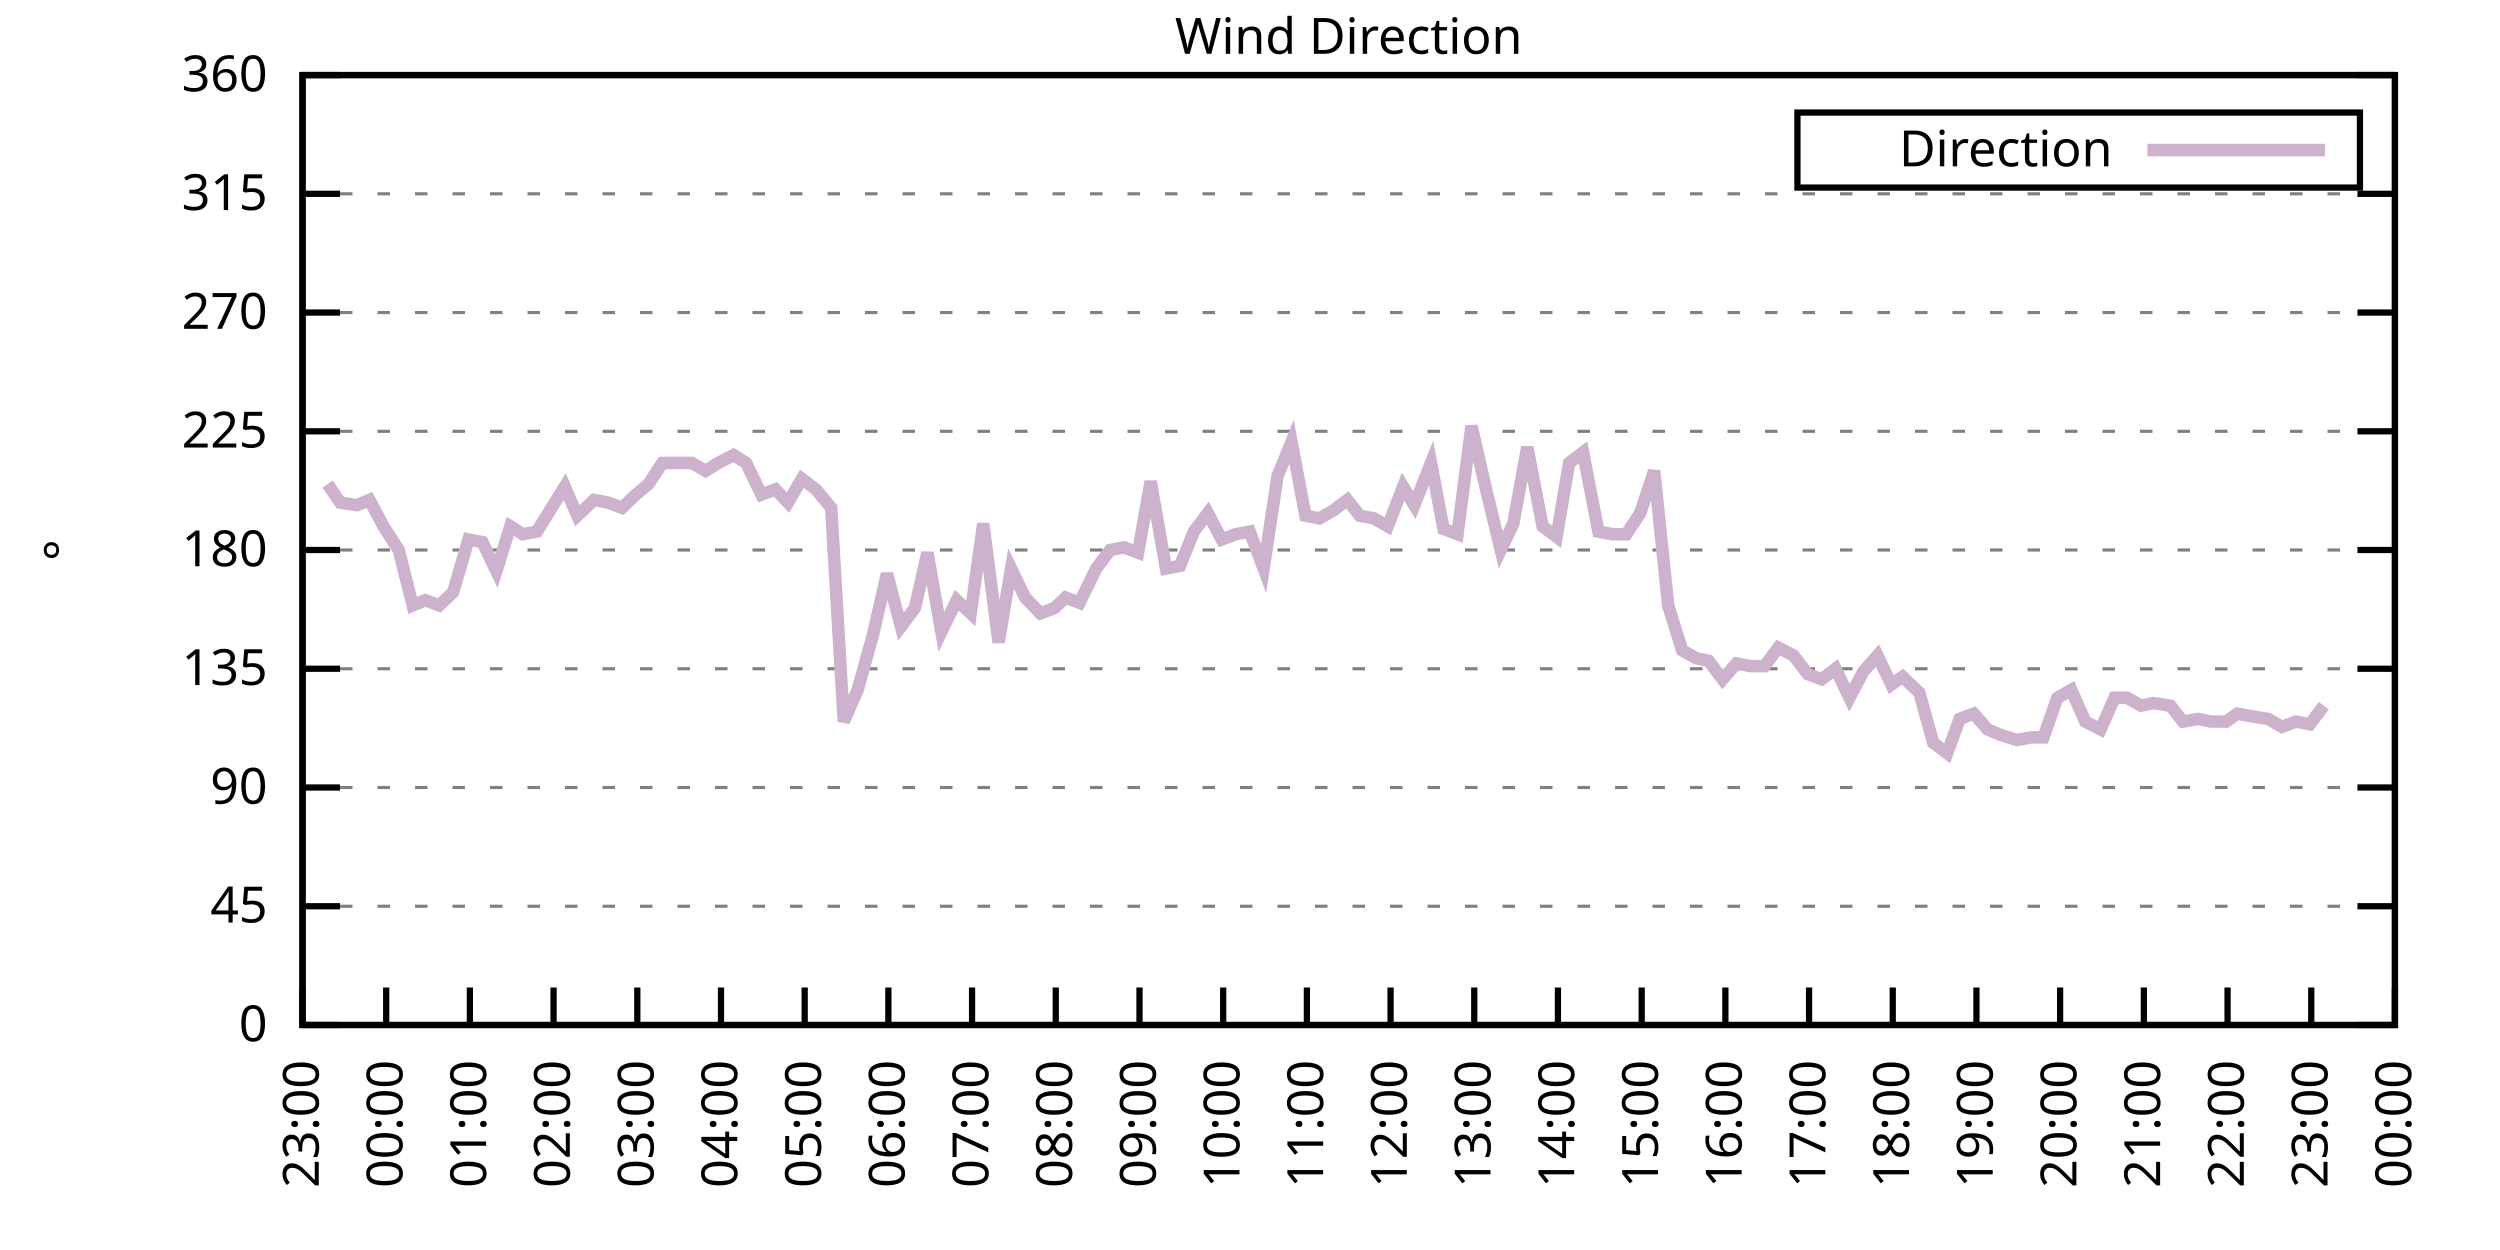
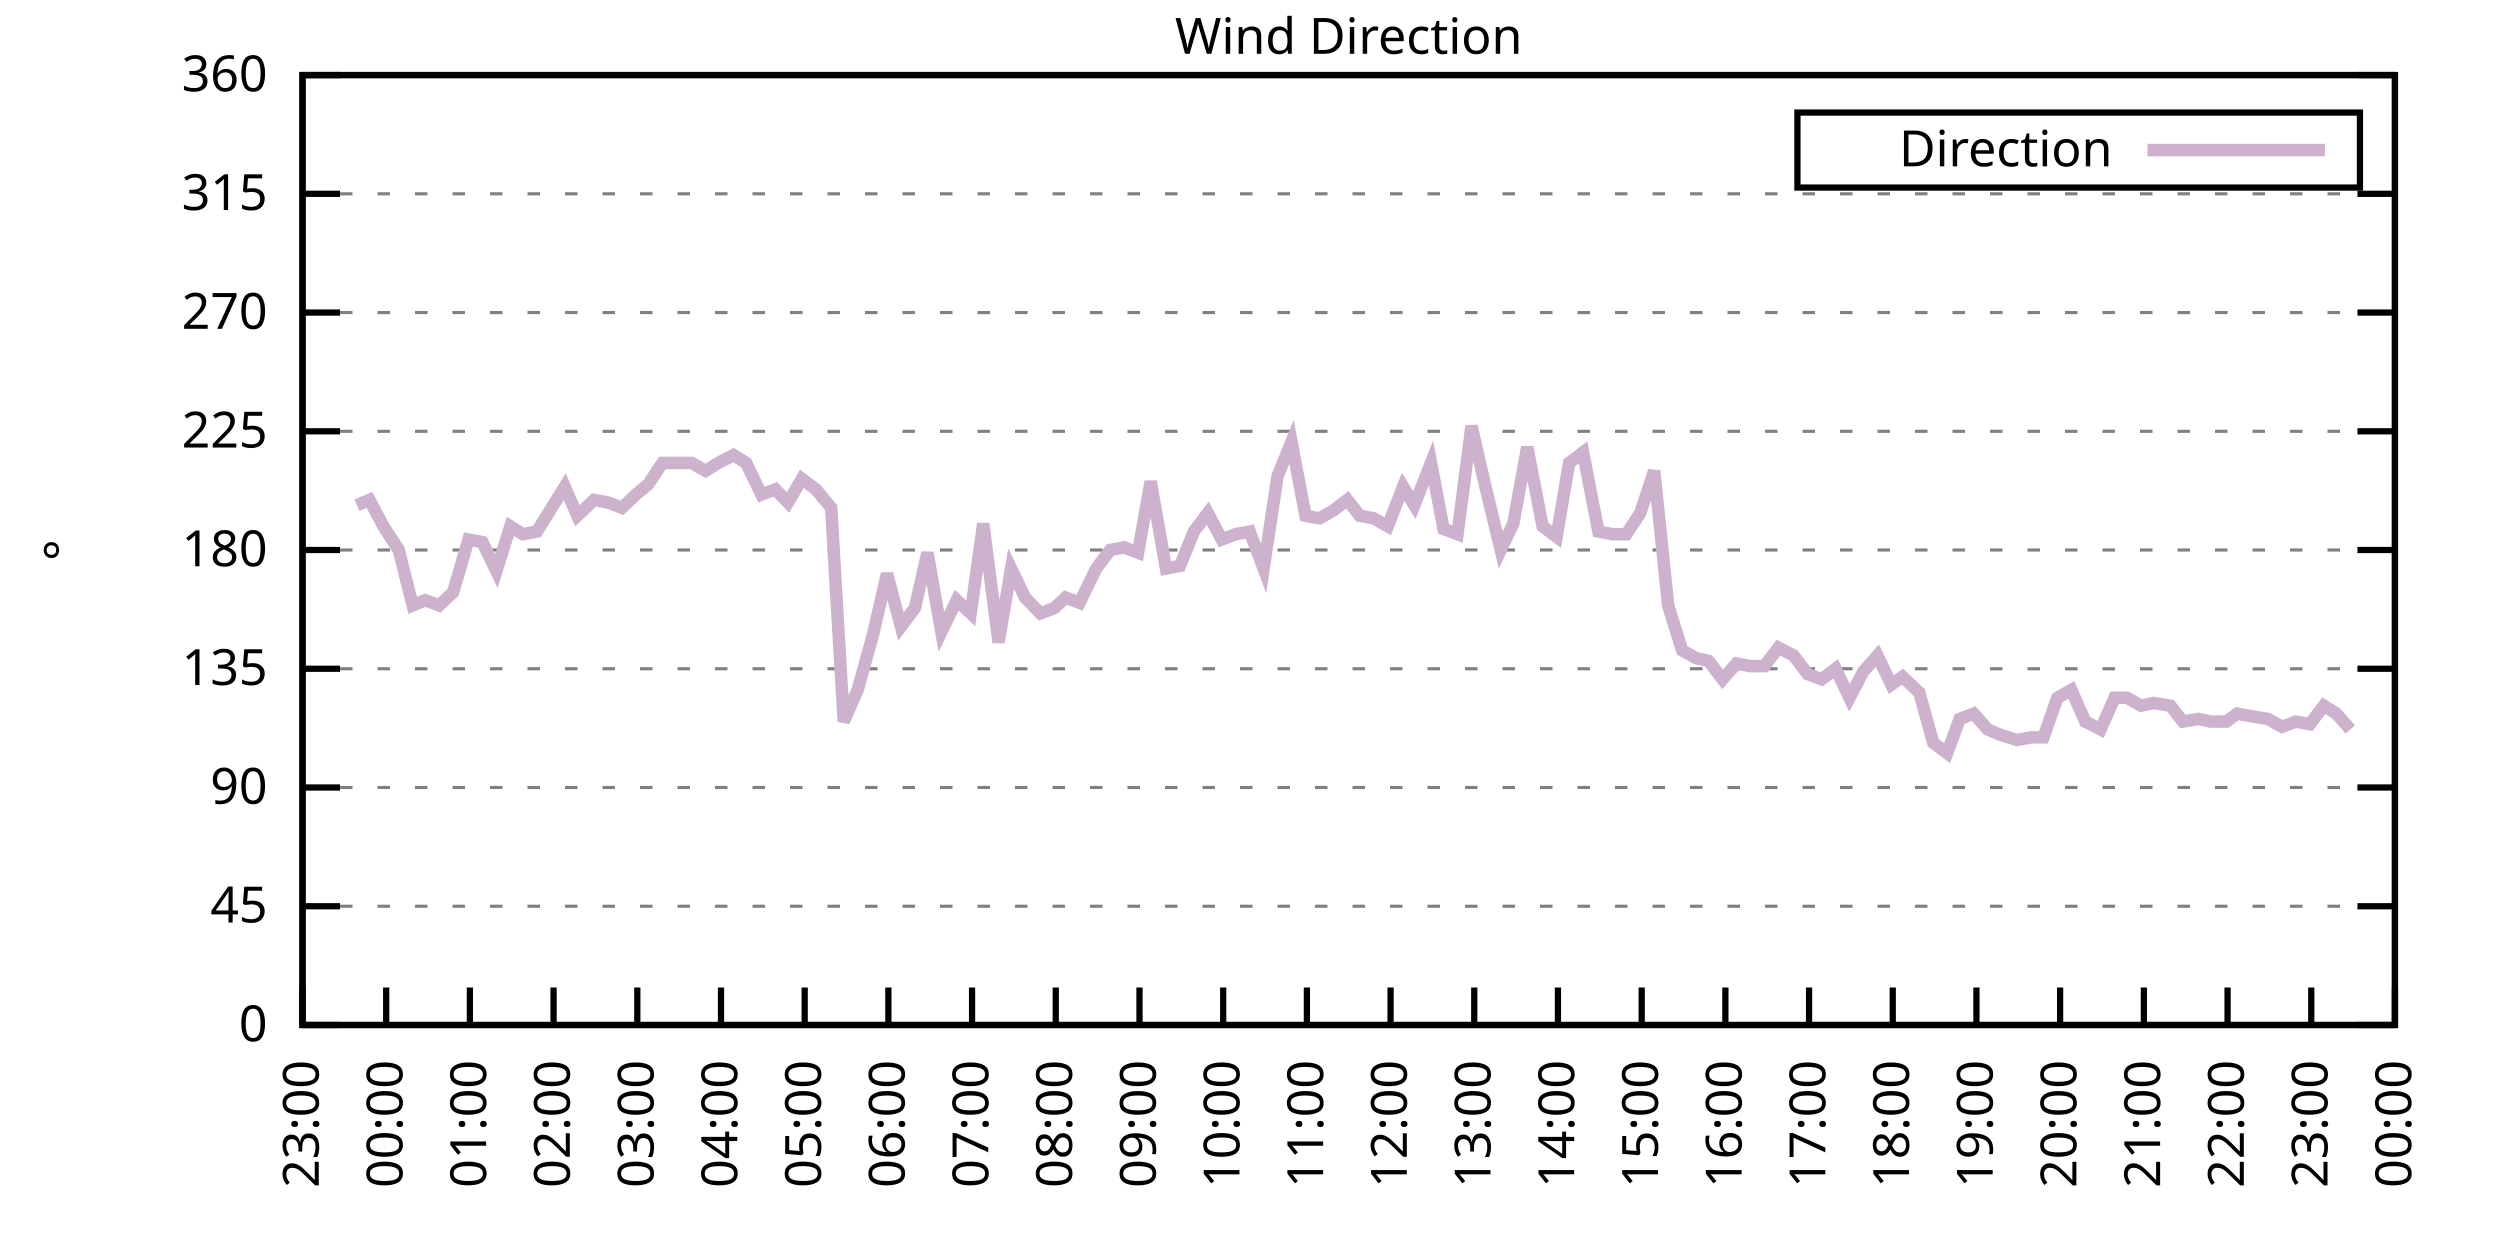
<svg xmlns="http://www.w3.org/2000/svg" xmlns:xlink="http://www.w3.org/1999/xlink" width="400" height="200" viewBox="0 0 400 200">
  <g id="gnuplot_canvas">
    <rect x="0" y="0" width="400" height="200" fill="none" />
    <defs>
      <circle id="gpDot" r="0.5" stroke-width="0.5" stroke="currentColor" />
      <path id="gpPt0" stroke-width="0.333" stroke="currentColor" d="M-1,0 h2 M0,-1 v2" />
      <path id="gpPt1" stroke-width="0.333" stroke="currentColor" d="M-1,-1 L1,1 M1,-1 L-1,1" />
      <path id="gpPt2" stroke-width="0.333" stroke="currentColor" d="M-1,0 L1,0 M0,-1 L0,1 M-1,-1 L1,1 M-1,1 L1,-1" />
      <rect id="gpPt3" stroke-width="0.333" stroke="currentColor" x="-1" y="-1" width="2" height="2" />
      <rect id="gpPt4" stroke-width="0.333" stroke="currentColor" fill="currentColor" x="-1" y="-1" width="2" height="2" />
      <circle id="gpPt5" stroke-width="0.333" stroke="currentColor" cx="0" cy="0" r="1" />
      <use xlink:href="#gpPt5" id="gpPt6" fill="currentColor" stroke="none" />
      <path id="gpPt7" stroke-width="0.333" stroke="currentColor" d="M0,-1.33 L-1.33,0.67 L1.33,0.67 z" />
      <use xlink:href="#gpPt7" id="gpPt8" fill="currentColor" stroke="none" />
      <use xlink:href="#gpPt7" id="gpPt9" stroke="currentColor" transform="rotate(180)" />
      <use xlink:href="#gpPt9" id="gpPt10" fill="currentColor" stroke="none" />
      <use xlink:href="#gpPt3" id="gpPt11" stroke="currentColor" transform="rotate(45)" />
      <use xlink:href="#gpPt11" id="gpPt12" fill="currentColor" stroke="none" />
      <path id="gpPt13" stroke-width="0.333" stroke="currentColor" d="M0,1.330 L1.265,0.411 L0.782,-1.067 L-0.782,-1.076 L-1.265,0.411 z" />
      <use xlink:href="#gpPt13" id="gpPt14" fill="currentColor" stroke="none" />
      <filter id="textbox" filterUnits="objectBoundingBox" x="0" y="0" height="1" width="1">
        <feFlood flood-color="white" flood-opacity="1" result="bgnd" />
        <feComposite in="SourceGraphic" in2="bgnd" operator="atop" />
      </filter>
      <filter id="greybox" filterUnits="objectBoundingBox" x="0" y="0" height="1" width="1">
        <feFlood flood-color="lightgrey" flood-opacity="1" result="grey" />
        <feComposite in="SourceGraphic" in2="grey" operator="atop" />
      </filter>
    </defs>
    <g fill="none" color="white" stroke="currentColor" stroke-width="1.00" stroke-linecap="butt" stroke-linejoin="miter">
</g>
    <g fill="none" color="black" stroke="currentColor" stroke-width="1.00" stroke-linecap="butt" stroke-linejoin="miter">
      <g stroke="none" shape-rendering="crispEdges">
        <polygon fill="rgb(255, 255, 255)" points="48.40,164.00 383.18,164.00 383.18,12.02 48.40,12.02 " />
      </g>
    </g>
    <g fill="none" color="black" stroke="currentColor" stroke-width="1.00" stroke-linecap="butt" stroke-linejoin="miter">
</g>
    <g fill="none" color="black" stroke="black" stroke-width="0.50" stroke-linecap="butt" stroke-linejoin="miter">
</g>
    <g fill="none" color="gray" stroke="currentColor" stroke-width="0.50" stroke-linecap="butt" stroke-linejoin="miter">
      <path stroke="gray" stroke-dasharray="2,4" class="gridline" d="M48.40,164.00 L383.19,164.00  " />
    </g>
    <g fill="none" color="gray" stroke="gray" stroke-width="1.00" stroke-linecap="butt" stroke-linejoin="miter">
</g>
    <g fill="none" color="black" stroke="currentColor" stroke-width="1.00" stroke-linecap="butt" stroke-linejoin="miter">
      <path stroke="black" d="M48.40,164.00 L54.40,164.00 M383.19,164.00 L377.19,164.00  " />
      <g transform="translate(42.80,166.60)" stroke="none" fill="black" font-family="Sans" font-size="8.00" text-anchor="end">
        <text>
          <tspan font-family="Sans"> 0</tspan>
        </text>
      </g>
    </g>
    <g fill="none" color="black" stroke="currentColor" stroke-width="1.00" stroke-linecap="butt" stroke-linejoin="miter">
</g>
    <g fill="none" color="black" stroke="black" stroke-width="0.50" stroke-linecap="butt" stroke-linejoin="miter">
</g>
    <g fill="none" color="gray" stroke="currentColor" stroke-width="0.50" stroke-linecap="butt" stroke-linejoin="miter">
      <path stroke="gray" stroke-dasharray="2,4" class="gridline" d="M48.40,145.00 L383.19,145.00  " />
    </g>
    <g fill="none" color="gray" stroke="gray" stroke-width="1.00" stroke-linecap="butt" stroke-linejoin="miter">
</g>
    <g fill="none" color="black" stroke="currentColor" stroke-width="1.00" stroke-linecap="butt" stroke-linejoin="miter">
      <path stroke="black" d="M48.40,145.00 L54.40,145.00 M383.19,145.00 L377.19,145.00  " />
      <g transform="translate(42.80,147.60)" stroke="none" fill="black" font-family="Sans" font-size="8.00" text-anchor="end">
        <text>
          <tspan font-family="Sans"> 45</tspan>
        </text>
      </g>
    </g>
    <g fill="none" color="black" stroke="currentColor" stroke-width="1.00" stroke-linecap="butt" stroke-linejoin="miter">
</g>
    <g fill="none" color="black" stroke="black" stroke-width="0.50" stroke-linecap="butt" stroke-linejoin="miter">
</g>
    <g fill="none" color="gray" stroke="currentColor" stroke-width="0.50" stroke-linecap="butt" stroke-linejoin="miter">
      <path stroke="gray" stroke-dasharray="2,4" class="gridline" d="M48.40,126.00 L383.19,126.00  " />
    </g>
    <g fill="none" color="gray" stroke="gray" stroke-width="1.00" stroke-linecap="butt" stroke-linejoin="miter">
</g>
    <g fill="none" color="black" stroke="currentColor" stroke-width="1.00" stroke-linecap="butt" stroke-linejoin="miter">
      <path stroke="black" d="M48.40,126.00 L54.40,126.00 M383.19,126.00 L377.19,126.00  " />
      <g transform="translate(42.80,128.60)" stroke="none" fill="black" font-family="Sans" font-size="8.00" text-anchor="end">
        <text>
          <tspan font-family="Sans"> 90</tspan>
        </text>
      </g>
    </g>
    <g fill="none" color="black" stroke="currentColor" stroke-width="1.00" stroke-linecap="butt" stroke-linejoin="miter">
</g>
    <g fill="none" color="black" stroke="black" stroke-width="0.50" stroke-linecap="butt" stroke-linejoin="miter">
</g>
    <g fill="none" color="gray" stroke="currentColor" stroke-width="0.50" stroke-linecap="butt" stroke-linejoin="miter">
      <path stroke="gray" stroke-dasharray="2,4" class="gridline" d="M48.40,107.00 L383.19,107.00  " />
    </g>
    <g fill="none" color="gray" stroke="gray" stroke-width="1.00" stroke-linecap="butt" stroke-linejoin="miter">
</g>
    <g fill="none" color="black" stroke="currentColor" stroke-width="1.00" stroke-linecap="butt" stroke-linejoin="miter">
      <path stroke="black" d="M48.40,107.00 L54.40,107.00 M383.19,107.00 L377.19,107.00  " />
      <g transform="translate(42.80,109.60)" stroke="none" fill="black" font-family="Sans" font-size="8.00" text-anchor="end">
        <text>
          <tspan font-family="Sans"> 135</tspan>
        </text>
      </g>
    </g>
    <g fill="none" color="black" stroke="currentColor" stroke-width="1.00" stroke-linecap="butt" stroke-linejoin="miter">
</g>
    <g fill="none" color="black" stroke="black" stroke-width="0.50" stroke-linecap="butt" stroke-linejoin="miter">
</g>
    <g fill="none" color="gray" stroke="currentColor" stroke-width="0.50" stroke-linecap="butt" stroke-linejoin="miter">
      <path stroke="gray" stroke-dasharray="2,4" class="gridline" d="M48.40,88.00 L383.19,88.00  " />
    </g>
    <g fill="none" color="gray" stroke="gray" stroke-width="1.00" stroke-linecap="butt" stroke-linejoin="miter">
</g>
    <g fill="none" color="black" stroke="currentColor" stroke-width="1.00" stroke-linecap="butt" stroke-linejoin="miter">
      <path stroke="black" d="M48.40,88.00 L54.40,88.00 M383.19,88.00 L377.19,88.00  " />
      <g transform="translate(42.80,90.60)" stroke="none" fill="black" font-family="Sans" font-size="8.00" text-anchor="end">
        <text>
          <tspan font-family="Sans"> 180</tspan>
        </text>
      </g>
    </g>
    <g fill="none" color="black" stroke="currentColor" stroke-width="1.00" stroke-linecap="butt" stroke-linejoin="miter">
</g>
    <g fill="none" color="black" stroke="black" stroke-width="0.50" stroke-linecap="butt" stroke-linejoin="miter">
</g>
    <g fill="none" color="gray" stroke="currentColor" stroke-width="0.50" stroke-linecap="butt" stroke-linejoin="miter">
      <path stroke="gray" stroke-dasharray="2,4" class="gridline" d="M48.40,69.01 L383.19,69.01  " />
    </g>
    <g fill="none" color="gray" stroke="gray" stroke-width="1.00" stroke-linecap="butt" stroke-linejoin="miter">
</g>
    <g fill="none" color="black" stroke="currentColor" stroke-width="1.00" stroke-linecap="butt" stroke-linejoin="miter">
      <path stroke="black" d="M48.40,69.01 L54.40,69.01 M383.19,69.01 L377.19,69.01  " />
      <g transform="translate(42.80,71.61)" stroke="none" fill="black" font-family="Sans" font-size="8.00" text-anchor="end">
        <text>
          <tspan font-family="Sans"> 225</tspan>
        </text>
      </g>
    </g>
    <g fill="none" color="black" stroke="currentColor" stroke-width="1.00" stroke-linecap="butt" stroke-linejoin="miter">
</g>
    <g fill="none" color="black" stroke="black" stroke-width="0.50" stroke-linecap="butt" stroke-linejoin="miter">
</g>
    <g fill="none" color="gray" stroke="currentColor" stroke-width="0.50" stroke-linecap="butt" stroke-linejoin="miter">
      <path stroke="gray" stroke-dasharray="2,4" class="gridline" d="M48.40,50.01 L383.19,50.01  " />
    </g>
    <g fill="none" color="gray" stroke="gray" stroke-width="1.00" stroke-linecap="butt" stroke-linejoin="miter">
</g>
    <g fill="none" color="black" stroke="currentColor" stroke-width="1.00" stroke-linecap="butt" stroke-linejoin="miter">
      <path stroke="black" d="M48.40,50.01 L54.40,50.01 M383.19,50.01 L377.19,50.01  " />
      <g transform="translate(42.80,52.61)" stroke="none" fill="black" font-family="Sans" font-size="8.00" text-anchor="end">
        <text>
          <tspan font-family="Sans"> 270</tspan>
        </text>
      </g>
    </g>
    <g fill="none" color="black" stroke="currentColor" stroke-width="1.00" stroke-linecap="butt" stroke-linejoin="miter">
</g>
    <g fill="none" color="black" stroke="black" stroke-width="0.50" stroke-linecap="butt" stroke-linejoin="miter">
</g>
    <g fill="none" color="gray" stroke="currentColor" stroke-width="0.50" stroke-linecap="butt" stroke-linejoin="miter">
      <path stroke="gray" stroke-dasharray="2,4" class="gridline" d="M48.40,31.01 L383.19,31.01  " />
    </g>
    <g fill="none" color="gray" stroke="gray" stroke-width="1.00" stroke-linecap="butt" stroke-linejoin="miter">
</g>
    <g fill="none" color="black" stroke="currentColor" stroke-width="1.00" stroke-linecap="butt" stroke-linejoin="miter">
      <path stroke="black" d="M48.40,31.01 L54.40,31.01 M383.19,31.01 L377.19,31.01  " />
      <g transform="translate(42.80,33.61)" stroke="none" fill="black" font-family="Sans" font-size="8.00" text-anchor="end">
        <text>
          <tspan font-family="Sans"> 315</tspan>
        </text>
      </g>
    </g>
    <g fill="none" color="black" stroke="currentColor" stroke-width="1.00" stroke-linecap="butt" stroke-linejoin="miter">
</g>
    <g fill="none" color="black" stroke="black" stroke-width="0.50" stroke-linecap="butt" stroke-linejoin="miter">
</g>
    <g fill="none" color="gray" stroke="currentColor" stroke-width="0.50" stroke-linecap="butt" stroke-linejoin="miter">
      <path stroke="gray" stroke-dasharray="2,4" class="gridline" d="M48.40,12.01 L383.19,12.01  " />
    </g>
    <g fill="none" color="gray" stroke="gray" stroke-width="1.00" stroke-linecap="butt" stroke-linejoin="miter">
</g>
    <g fill="none" color="black" stroke="currentColor" stroke-width="1.00" stroke-linecap="butt" stroke-linejoin="miter">
      <path stroke="black" d="M48.40,12.01 L54.40,12.01 M383.19,12.01 L377.19,12.01  " />
      <g transform="translate(42.80,14.61)" stroke="none" fill="black" font-family="Sans" font-size="8.00" text-anchor="end">
        <text>
          <tspan font-family="Sans"> 360</tspan>
        </text>
      </g>
    </g>
    <g fill="none" color="black" stroke="currentColor" stroke-width="1.00" stroke-linecap="butt" stroke-linejoin="miter">
      <path stroke="black" d="M48.40,164.00 L48.40,158.00  " />
      <g transform="translate(51.00,169.60) rotate(270.00)" stroke="none" fill="black" font-family="Sans" font-size="8.00" text-anchor="end">
        <text>
          <tspan font-family="Sans">23:00</tspan>
        </text>
      </g>
    </g>
    <g fill="none" color="black" stroke="currentColor" stroke-width="1.00" stroke-linecap="butt" stroke-linejoin="miter">
      <path stroke="black" d="M61.79,164.00 L61.79,158.00  " />
      <g transform="translate(64.39,169.60) rotate(270.00)" stroke="none" fill="black" font-family="Sans" font-size="8.00" text-anchor="end">
        <text>
          <tspan font-family="Sans">00:00</tspan>
        </text>
      </g>
    </g>
    <g fill="none" color="black" stroke="currentColor" stroke-width="1.00" stroke-linecap="butt" stroke-linejoin="miter">
      <path stroke="black" d="M75.18,164.00 L75.18,158.00  " />
      <g transform="translate(77.78,169.60) rotate(270.00)" stroke="none" fill="black" font-family="Sans" font-size="8.00" text-anchor="end">
        <text>
          <tspan font-family="Sans">01:00</tspan>
        </text>
      </g>
    </g>
    <g fill="none" color="black" stroke="currentColor" stroke-width="1.00" stroke-linecap="butt" stroke-linejoin="miter">
      <path stroke="black" d="M88.57,164.00 L88.57,158.00  " />
      <g transform="translate(91.17,169.60) rotate(270.00)" stroke="none" fill="black" font-family="Sans" font-size="8.00" text-anchor="end">
        <text>
          <tspan font-family="Sans">02:00</tspan>
        </text>
      </g>
    </g>
    <g fill="none" color="black" stroke="currentColor" stroke-width="1.00" stroke-linecap="butt" stroke-linejoin="miter">
      <path stroke="black" d="M101.97,164.00 L101.97,158.00  " />
      <g transform="translate(104.57,169.60) rotate(270.00)" stroke="none" fill="black" font-family="Sans" font-size="8.00" text-anchor="end">
        <text>
          <tspan font-family="Sans">03:00</tspan>
        </text>
      </g>
    </g>
    <g fill="none" color="black" stroke="currentColor" stroke-width="1.00" stroke-linecap="butt" stroke-linejoin="miter">
      <path stroke="black" d="M115.36,164.00 L115.36,158.00  " />
      <g transform="translate(117.96,169.60) rotate(270.00)" stroke="none" fill="black" font-family="Sans" font-size="8.00" text-anchor="end">
        <text>
          <tspan font-family="Sans">04:00</tspan>
        </text>
      </g>
    </g>
    <g fill="none" color="black" stroke="currentColor" stroke-width="1.00" stroke-linecap="butt" stroke-linejoin="miter">
      <path stroke="black" d="M128.75,164.00 L128.75,158.00  " />
      <g transform="translate(131.35,169.60) rotate(270.00)" stroke="none" fill="black" font-family="Sans" font-size="8.00" text-anchor="end">
        <text>
          <tspan font-family="Sans">05:00</tspan>
        </text>
      </g>
    </g>
    <g fill="none" color="black" stroke="currentColor" stroke-width="1.00" stroke-linecap="butt" stroke-linejoin="miter">
      <path stroke="black" d="M142.14,164.00 L142.14,158.00  " />
      <g transform="translate(144.74,169.60) rotate(270.00)" stroke="none" fill="black" font-family="Sans" font-size="8.00" text-anchor="end">
        <text>
          <tspan font-family="Sans">06:00</tspan>
        </text>
      </g>
    </g>
    <g fill="none" color="black" stroke="currentColor" stroke-width="1.00" stroke-linecap="butt" stroke-linejoin="miter">
      <path stroke="black" d="M155.53,164.00 L155.53,158.00  " />
      <g transform="translate(158.13,169.60) rotate(270.00)" stroke="none" fill="black" font-family="Sans" font-size="8.00" text-anchor="end">
        <text>
          <tspan font-family="Sans">07:00</tspan>
        </text>
      </g>
    </g>
    <g fill="none" color="black" stroke="currentColor" stroke-width="1.00" stroke-linecap="butt" stroke-linejoin="miter">
      <path stroke="black" d="M168.92,164.00 L168.92,158.00  " />
      <g transform="translate(171.52,169.60) rotate(270.00)" stroke="none" fill="black" font-family="Sans" font-size="8.00" text-anchor="end">
        <text>
          <tspan font-family="Sans">08:00</tspan>
        </text>
      </g>
    </g>
    <g fill="none" color="black" stroke="currentColor" stroke-width="1.00" stroke-linecap="butt" stroke-linejoin="miter">
      <path stroke="black" d="M182.32,164.00 L182.32,158.00  " />
      <g transform="translate(184.92,169.60) rotate(270.00)" stroke="none" fill="black" font-family="Sans" font-size="8.00" text-anchor="end">
        <text>
          <tspan font-family="Sans">09:00</tspan>
        </text>
      </g>
    </g>
    <g fill="none" color="black" stroke="currentColor" stroke-width="1.00" stroke-linecap="butt" stroke-linejoin="miter">
      <path stroke="black" d="M195.71,164.00 L195.71,158.00  " />
      <g transform="translate(198.31,169.60) rotate(270.00)" stroke="none" fill="black" font-family="Sans" font-size="8.00" text-anchor="end">
        <text>
          <tspan font-family="Sans">10:00</tspan>
        </text>
      </g>
    </g>
    <g fill="none" color="black" stroke="currentColor" stroke-width="1.00" stroke-linecap="butt" stroke-linejoin="miter">
      <path stroke="black" d="M209.10,164.00 L209.10,158.00  " />
      <g transform="translate(211.70,169.60) rotate(270.00)" stroke="none" fill="black" font-family="Sans" font-size="8.00" text-anchor="end">
        <text>
          <tspan font-family="Sans">11:00</tspan>
        </text>
      </g>
    </g>
    <g fill="none" color="black" stroke="currentColor" stroke-width="1.00" stroke-linecap="butt" stroke-linejoin="miter">
      <path stroke="black" d="M222.49,164.00 L222.49,158.00  " />
      <g transform="translate(225.09,169.60) rotate(270.00)" stroke="none" fill="black" font-family="Sans" font-size="8.00" text-anchor="end">
        <text>
          <tspan font-family="Sans">12:00</tspan>
        </text>
      </g>
    </g>
    <g fill="none" color="black" stroke="currentColor" stroke-width="1.00" stroke-linecap="butt" stroke-linejoin="miter">
      <path stroke="black" d="M235.88,164.00 L235.88,158.00  " />
      <g transform="translate(238.48,169.60) rotate(270.00)" stroke="none" fill="black" font-family="Sans" font-size="8.00" text-anchor="end">
        <text>
          <tspan font-family="Sans">13:00</tspan>
        </text>
      </g>
    </g>
    <g fill="none" color="black" stroke="currentColor" stroke-width="1.00" stroke-linecap="butt" stroke-linejoin="miter">
      <path stroke="black" d="M249.27,164.00 L249.27,158.00  " />
      <g transform="translate(251.87,169.60) rotate(270.00)" stroke="none" fill="black" font-family="Sans" font-size="8.00" text-anchor="end">
        <text>
          <tspan font-family="Sans">14:00</tspan>
        </text>
      </g>
    </g>
    <g fill="none" color="black" stroke="currentColor" stroke-width="1.00" stroke-linecap="butt" stroke-linejoin="miter">
      <path stroke="black" d="M262.67,164.00 L262.67,158.00  " />
      <g transform="translate(265.27,169.60) rotate(270.00)" stroke="none" fill="black" font-family="Sans" font-size="8.00" text-anchor="end">
        <text>
          <tspan font-family="Sans">15:00</tspan>
        </text>
      </g>
    </g>
    <g fill="none" color="black" stroke="currentColor" stroke-width="1.00" stroke-linecap="butt" stroke-linejoin="miter">
      <path stroke="black" d="M276.06,164.00 L276.06,158.00  " />
      <g transform="translate(278.66,169.60) rotate(270.00)" stroke="none" fill="black" font-family="Sans" font-size="8.00" text-anchor="end">
        <text>
          <tspan font-family="Sans">16:00</tspan>
        </text>
      </g>
    </g>
    <g fill="none" color="black" stroke="currentColor" stroke-width="1.00" stroke-linecap="butt" stroke-linejoin="miter">
      <path stroke="black" d="M289.45,164.00 L289.45,158.00  " />
      <g transform="translate(292.05,169.60) rotate(270.00)" stroke="none" fill="black" font-family="Sans" font-size="8.00" text-anchor="end">
        <text>
          <tspan font-family="Sans">17:00</tspan>
        </text>
      </g>
    </g>
    <g fill="none" color="black" stroke="currentColor" stroke-width="1.00" stroke-linecap="butt" stroke-linejoin="miter">
      <path stroke="black" d="M302.84,164.00 L302.84,158.00  " />
      <g transform="translate(305.44,169.60) rotate(270.00)" stroke="none" fill="black" font-family="Sans" font-size="8.00" text-anchor="end">
        <text>
          <tspan font-family="Sans">18:00</tspan>
        </text>
      </g>
    </g>
    <g fill="none" color="black" stroke="currentColor" stroke-width="1.00" stroke-linecap="butt" stroke-linejoin="miter">
      <path stroke="black" d="M316.23,164.00 L316.23,158.00  " />
      <g transform="translate(318.83,169.60) rotate(270.00)" stroke="none" fill="black" font-family="Sans" font-size="8.00" text-anchor="end">
        <text>
          <tspan font-family="Sans">19:00</tspan>
        </text>
      </g>
    </g>
    <g fill="none" color="black" stroke="currentColor" stroke-width="1.00" stroke-linecap="butt" stroke-linejoin="miter">
      <path stroke="black" d="M329.62,164.00 L329.62,158.00  " />
      <g transform="translate(332.22,169.60) rotate(270.00)" stroke="none" fill="black" font-family="Sans" font-size="8.00" text-anchor="end">
        <text>
          <tspan font-family="Sans">20:00</tspan>
        </text>
      </g>
    </g>
    <g fill="none" color="black" stroke="currentColor" stroke-width="1.00" stroke-linecap="butt" stroke-linejoin="miter">
      <path stroke="black" d="M343.02,164.00 L343.02,158.00  " />
      <g transform="translate(345.62,169.60) rotate(270.00)" stroke="none" fill="black" font-family="Sans" font-size="8.00" text-anchor="end">
        <text>
          <tspan font-family="Sans">21:00</tspan>
        </text>
      </g>
    </g>
    <g fill="none" color="black" stroke="currentColor" stroke-width="1.00" stroke-linecap="butt" stroke-linejoin="miter">
      <path stroke="black" d="M356.41,164.00 L356.41,158.00  " />
      <g transform="translate(359.01,169.60) rotate(270.00)" stroke="none" fill="black" font-family="Sans" font-size="8.00" text-anchor="end">
        <text>
          <tspan font-family="Sans">22:00</tspan>
        </text>
      </g>
    </g>
    <g fill="none" color="black" stroke="currentColor" stroke-width="1.00" stroke-linecap="butt" stroke-linejoin="miter">
      <path stroke="black" d="M369.80,164.00 L369.80,158.00  " />
      <g transform="translate(372.40,169.60) rotate(270.00)" stroke="none" fill="black" font-family="Sans" font-size="8.00" text-anchor="end">
        <text>
          <tspan font-family="Sans">23:00</tspan>
        </text>
      </g>
    </g>
    <g fill="none" color="black" stroke="currentColor" stroke-width="1.00" stroke-linecap="butt" stroke-linejoin="miter">
      <path stroke="black" d="M383.19,164.00 L383.19,158.00  " />
      <g transform="translate(385.79,169.60) rotate(270.00)" stroke="none" fill="black" font-family="Sans" font-size="8.00" text-anchor="end">
        <text>
          <tspan font-family="Sans">00:00</tspan>
        </text>
      </g>
    </g>
    <g fill="none" color="black" stroke="currentColor" stroke-width="1.00" stroke-linecap="butt" stroke-linejoin="miter">
</g>
    <g fill="none" color="black" stroke="currentColor" stroke-width="1.00" stroke-linecap="butt" stroke-linejoin="miter">
      <path stroke="black" d="M48.40,12.01 L48.40,164.00 L383.19,164.00 L383.19,12.01 L48.40,12.01 Z  " />
    </g>
    <g fill="none" color="black" stroke="currentColor" stroke-width="1.00" stroke-linecap="butt" stroke-linejoin="miter">
</g>
    <g fill="none" color="black" stroke="currentColor" stroke-width="1.00" stroke-linecap="butt" stroke-linejoin="miter">
      <path stroke="black" d="M287.59,30.01 L287.59,18.01 L377.59,18.01 L377.59,30.01 L287.59,30.01 Z  " />
    </g>
    <g id="Wind_direction_plot_1">
      <g fill="none" color="white" stroke="black" stroke-width="2.00" stroke-linecap="butt" stroke-linejoin="miter">
</g>
      <g fill="none" color="black" stroke="currentColor" stroke-width="2.00" stroke-linecap="butt" stroke-linejoin="miter">
        <g transform="translate(337.99,26.61)" stroke="none" fill="black" font-family="Sans" font-size="8.00" text-anchor="end">
          <text>
            <tspan font-family="Sans">Direction</tspan>
          </text>
        </g>
      </g>
      <g fill="none" color="black" stroke="currentColor" stroke-width="2.00" stroke-linecap="butt" stroke-linejoin="miter">
-         <path stroke="rgb(204, 178, 204)" d="M343.59,24.01 L371.99,24.01 M52.42,77.45 L54.43,80.41 L57.10,80.83 L59.11,79.98 L61.35,84.21 L63.80,88.00   L66.03,96.87 L68.04,96.03 L70.27,96.87 L72.50,94.76 L74.96,86.32 L77.19,86.74 L79.42,91.38 L81.66,84.21   L83.66,85.47 L85.90,85.05 L90.36,77.87 L92.37,82.52 L95.05,79.98 L97.28,80.41 L99.51,81.25 L101.74,79.14   L103.75,77.45 L105.98,74.07 L108.44,74.07 L110.67,74.07 L112.90,75.34 L114.91,74.07 L117.37,72.81 L119.38,74.07   L121.83,79.14 L124.06,78.29 L126.07,80.41 L128.30,76.61 L130.54,78.29 L132.99,81.25 L135.00,115.45 L137.23,110.38   L139.69,101.52 L141.92,91.80 L144.15,100.25 L146.38,97.29 L148.39,88.43 L150.62,101.09 L153.08,96.03 L155.31,98.14   L157.32,83.78 L159.77,102.78 L161.78,90.96 L164.01,95.60 L166.47,98.14 L168.70,97.29 L170.49,95.60 L172.72,96.45   L175.40,90.96 L177.63,88.00 L179.86,87.58 L182.09,88.43 L184.10,77.03 L186.56,90.96 L188.79,90.54 L191.02,85.05   L193.25,82.09 L195.48,86.32 L197.72,85.47 L199.95,85.05 L202.18,90.96 L204.41,76.18 L206.64,70.70 L208.88,82.52   L211.11,82.94 L213.34,81.67 L215.57,79.98 L217.58,82.52 L219.81,82.94 L222.04,84.21 L224.50,77.87 L226.29,80.83   L228.96,74.07 L230.97,84.63 L233.20,85.47 L235.44,68.16 L237.67,77.87 L240.12,88.00 L242.13,83.78 L244.36,71.54   L246.82,84.21 L249.05,85.89 L251.06,74.07 L253.29,72.38 L255.75,85.05 L257.98,85.47 L260.21,85.47 L262.44,82.09   L264.67,75.34 L266.91,96.87 L269.14,104.05 L271.37,105.31 L273.38,105.74 L275.61,108.69 L277.84,106.16 L280.07,106.58   L282.31,106.58 L284.54,103.63 L286.99,104.89 L289.23,107.85 L291.46,108.69 L293.69,107.00 L295.92,111.65 L298.15,107.43   L300.39,104.89 L302.62,109.54 L304.40,108.27 L307.08,110.80 L309.31,118.83 L311.54,120.51 L313.55,115.03 L315.79,114.18   L318.02,116.71 L320.03,117.56 L322.70,118.40 L324.94,117.98 L326.95,117.98 L329.18,111.65 L331.41,110.38 L333.64,115.45   L336.10,116.71 L338.33,111.65 L340.34,111.65 L342.57,112.91 L344.58,112.49 L347.26,112.91 L349.26,115.45 L351.72,115.03   L353.73,115.45 L356.18,115.45 L357.97,114.18 L360.20,114.60 L362.88,115.03 L365.11,116.29 L367.34,115.45 L369.58,115.87   L371.81,112.91  " />
+         <path stroke="rgb(204, 178, 204)" d="M343.59,24.01 L371.99,24.01 M57.10,80.83 L59.11,79.98 L61.35,84.21 L63.80,88.00 L66.03,96.87 L68.04,96.03   L70.27,96.87 L72.50,94.76 L74.96,86.32 L77.19,86.74 L79.42,91.38 L81.66,84.21 L83.66,85.47 L85.90,85.05   L90.36,77.87 L92.37,82.52 L95.05,79.98 L97.28,80.41 L99.51,81.25 L101.74,79.14 L103.75,77.45 L105.98,74.07   L108.44,74.07 L110.67,74.07 L112.90,75.34 L114.91,74.07 L117.37,72.81 L119.38,74.07 L121.83,79.14 L124.06,78.29   L126.07,80.41 L128.30,76.61 L130.54,78.29 L132.99,81.25 L135.00,115.45 L137.23,110.38 L139.69,101.52 L141.92,91.80   L144.15,100.25 L146.38,97.29 L148.39,88.43 L150.62,101.09 L153.08,96.03 L155.31,98.14 L157.32,83.78 L159.77,102.78   L161.78,90.96 L164.01,95.60 L166.47,98.14 L168.70,97.29 L170.49,95.60 L172.72,96.45 L175.40,90.96 L177.63,88.00   L179.86,87.58 L182.09,88.43 L184.10,77.03 L186.56,90.96 L188.79,90.54 L191.02,85.05 L193.25,82.09 L195.48,86.32   L197.72,85.47 L199.95,85.05 L202.18,90.96 L204.41,76.18 L206.64,70.70 L208.88,82.52 L211.11,82.94 L213.34,81.67   L215.57,79.98 L217.58,82.52 L219.81,82.94 L222.04,84.21 L224.50,77.87 L226.29,80.83 L228.96,74.07 L230.97,84.63   L233.20,85.47 L235.44,68.16 L237.67,77.87 L240.12,88.00 L242.13,83.78 L244.36,71.54 L246.82,84.21 L249.05,85.89   L251.06,74.07 L253.29,72.38 L255.75,85.05 L257.98,85.47 L260.21,85.47 L262.44,82.09 L264.67,75.34 L266.91,96.87   L269.14,104.05 L271.37,105.31 L273.38,105.74 L275.61,108.69 L277.84,106.16 L280.07,106.58 L282.31,106.58 L284.54,103.63   L286.99,104.89 L289.23,107.85 L291.46,108.69 L293.69,107.00 L295.92,111.65 L298.15,107.43 L300.39,104.89 L302.62,109.54   L304.40,108.27 L307.08,110.80 L309.31,118.83 L311.54,120.51 L313.55,115.03 L315.79,114.18 L318.02,116.71 L320.03,117.56   L322.70,118.40 L324.94,117.98 L326.95,117.98 L329.18,111.65 L331.41,110.38 L333.64,115.45 L336.10,116.71 L338.33,111.65   L340.34,111.65 L342.57,112.91 L344.58,112.49 L347.26,112.91 L349.26,115.45 L351.72,115.03 L353.73,115.45 L356.18,115.45   L357.97,114.18 L360.20,114.60 L362.88,115.03 L365.11,116.29 L367.34,115.45 L369.58,115.87 L371.81,112.91 L373.82,114.18   L376.05,116.71  " />
      </g>
    </g>
    <g fill="none" color="black" stroke="currentColor" stroke-width="2.00" stroke-linecap="butt" stroke-linejoin="miter">
</g>
    <g fill="none" color="black" stroke="black" stroke-width="1.00" stroke-linecap="butt" stroke-linejoin="miter">
</g>
    <g fill="none" color="black" stroke="currentColor" stroke-width="1.00" stroke-linecap="butt" stroke-linejoin="miter">
      <path stroke="black" d="M48.40,12.01 L48.40,164.00 L383.19,164.00 L383.19,12.01 L48.40,12.01 Z  " />
      <g transform="translate(12.80,88.01) rotate(270.00)" stroke="none" fill="black" font-family="Sans" font-size="8.00" text-anchor="middle">
        <text>
          <tspan font-family="Sans">°</tspan>
        </text>
      </g>
    </g>
    <g fill="none" color="black" stroke="currentColor" stroke-width="1.00" stroke-linecap="butt" stroke-linejoin="miter">
</g>
    <g fill="none" color="black" stroke="currentColor" stroke-width="1.00" stroke-linecap="butt" stroke-linejoin="miter">
      <g transform="translate(215.79,8.61)" stroke="none" fill="black" font-family="Sans" font-size="8.00" text-anchor="middle">
        <text>
          <tspan font-family="Sans">Wind Direction</tspan>
        </text>
      </g>
    </g>
    <g fill="none" color="black" stroke="currentColor" stroke-width="1.00" stroke-linecap="butt" stroke-linejoin="miter">
</g>
  </g>
</svg>
